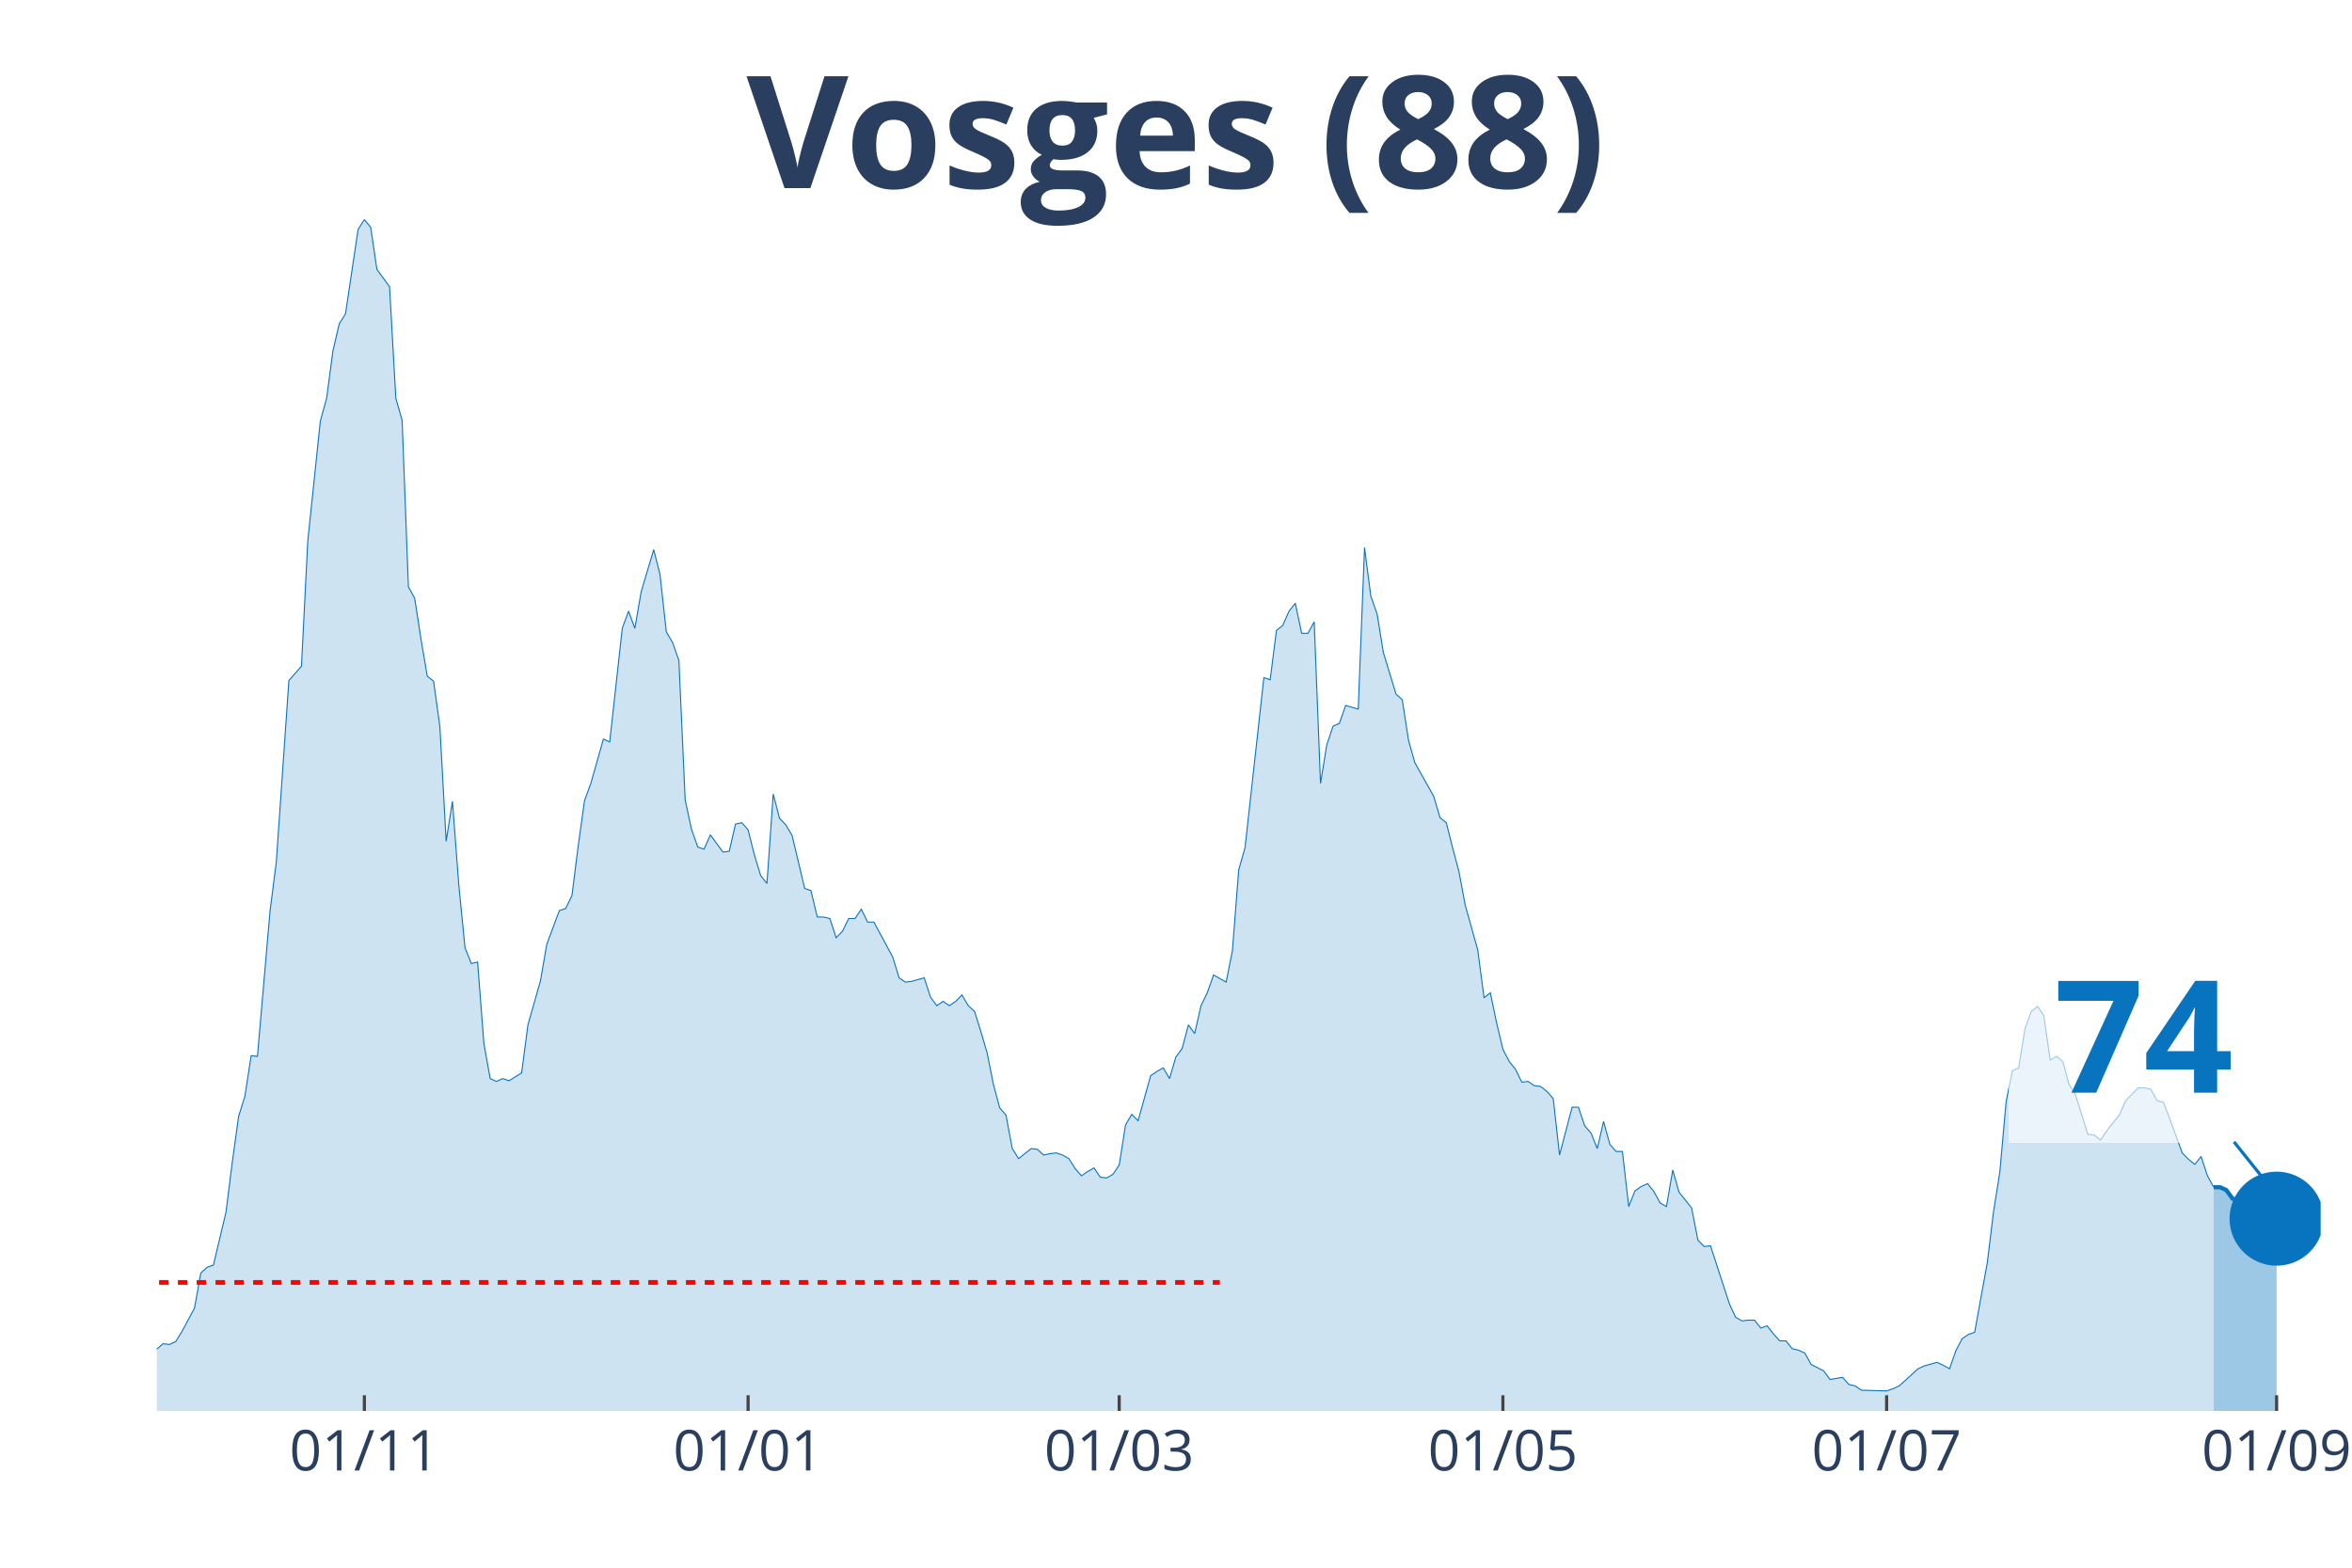
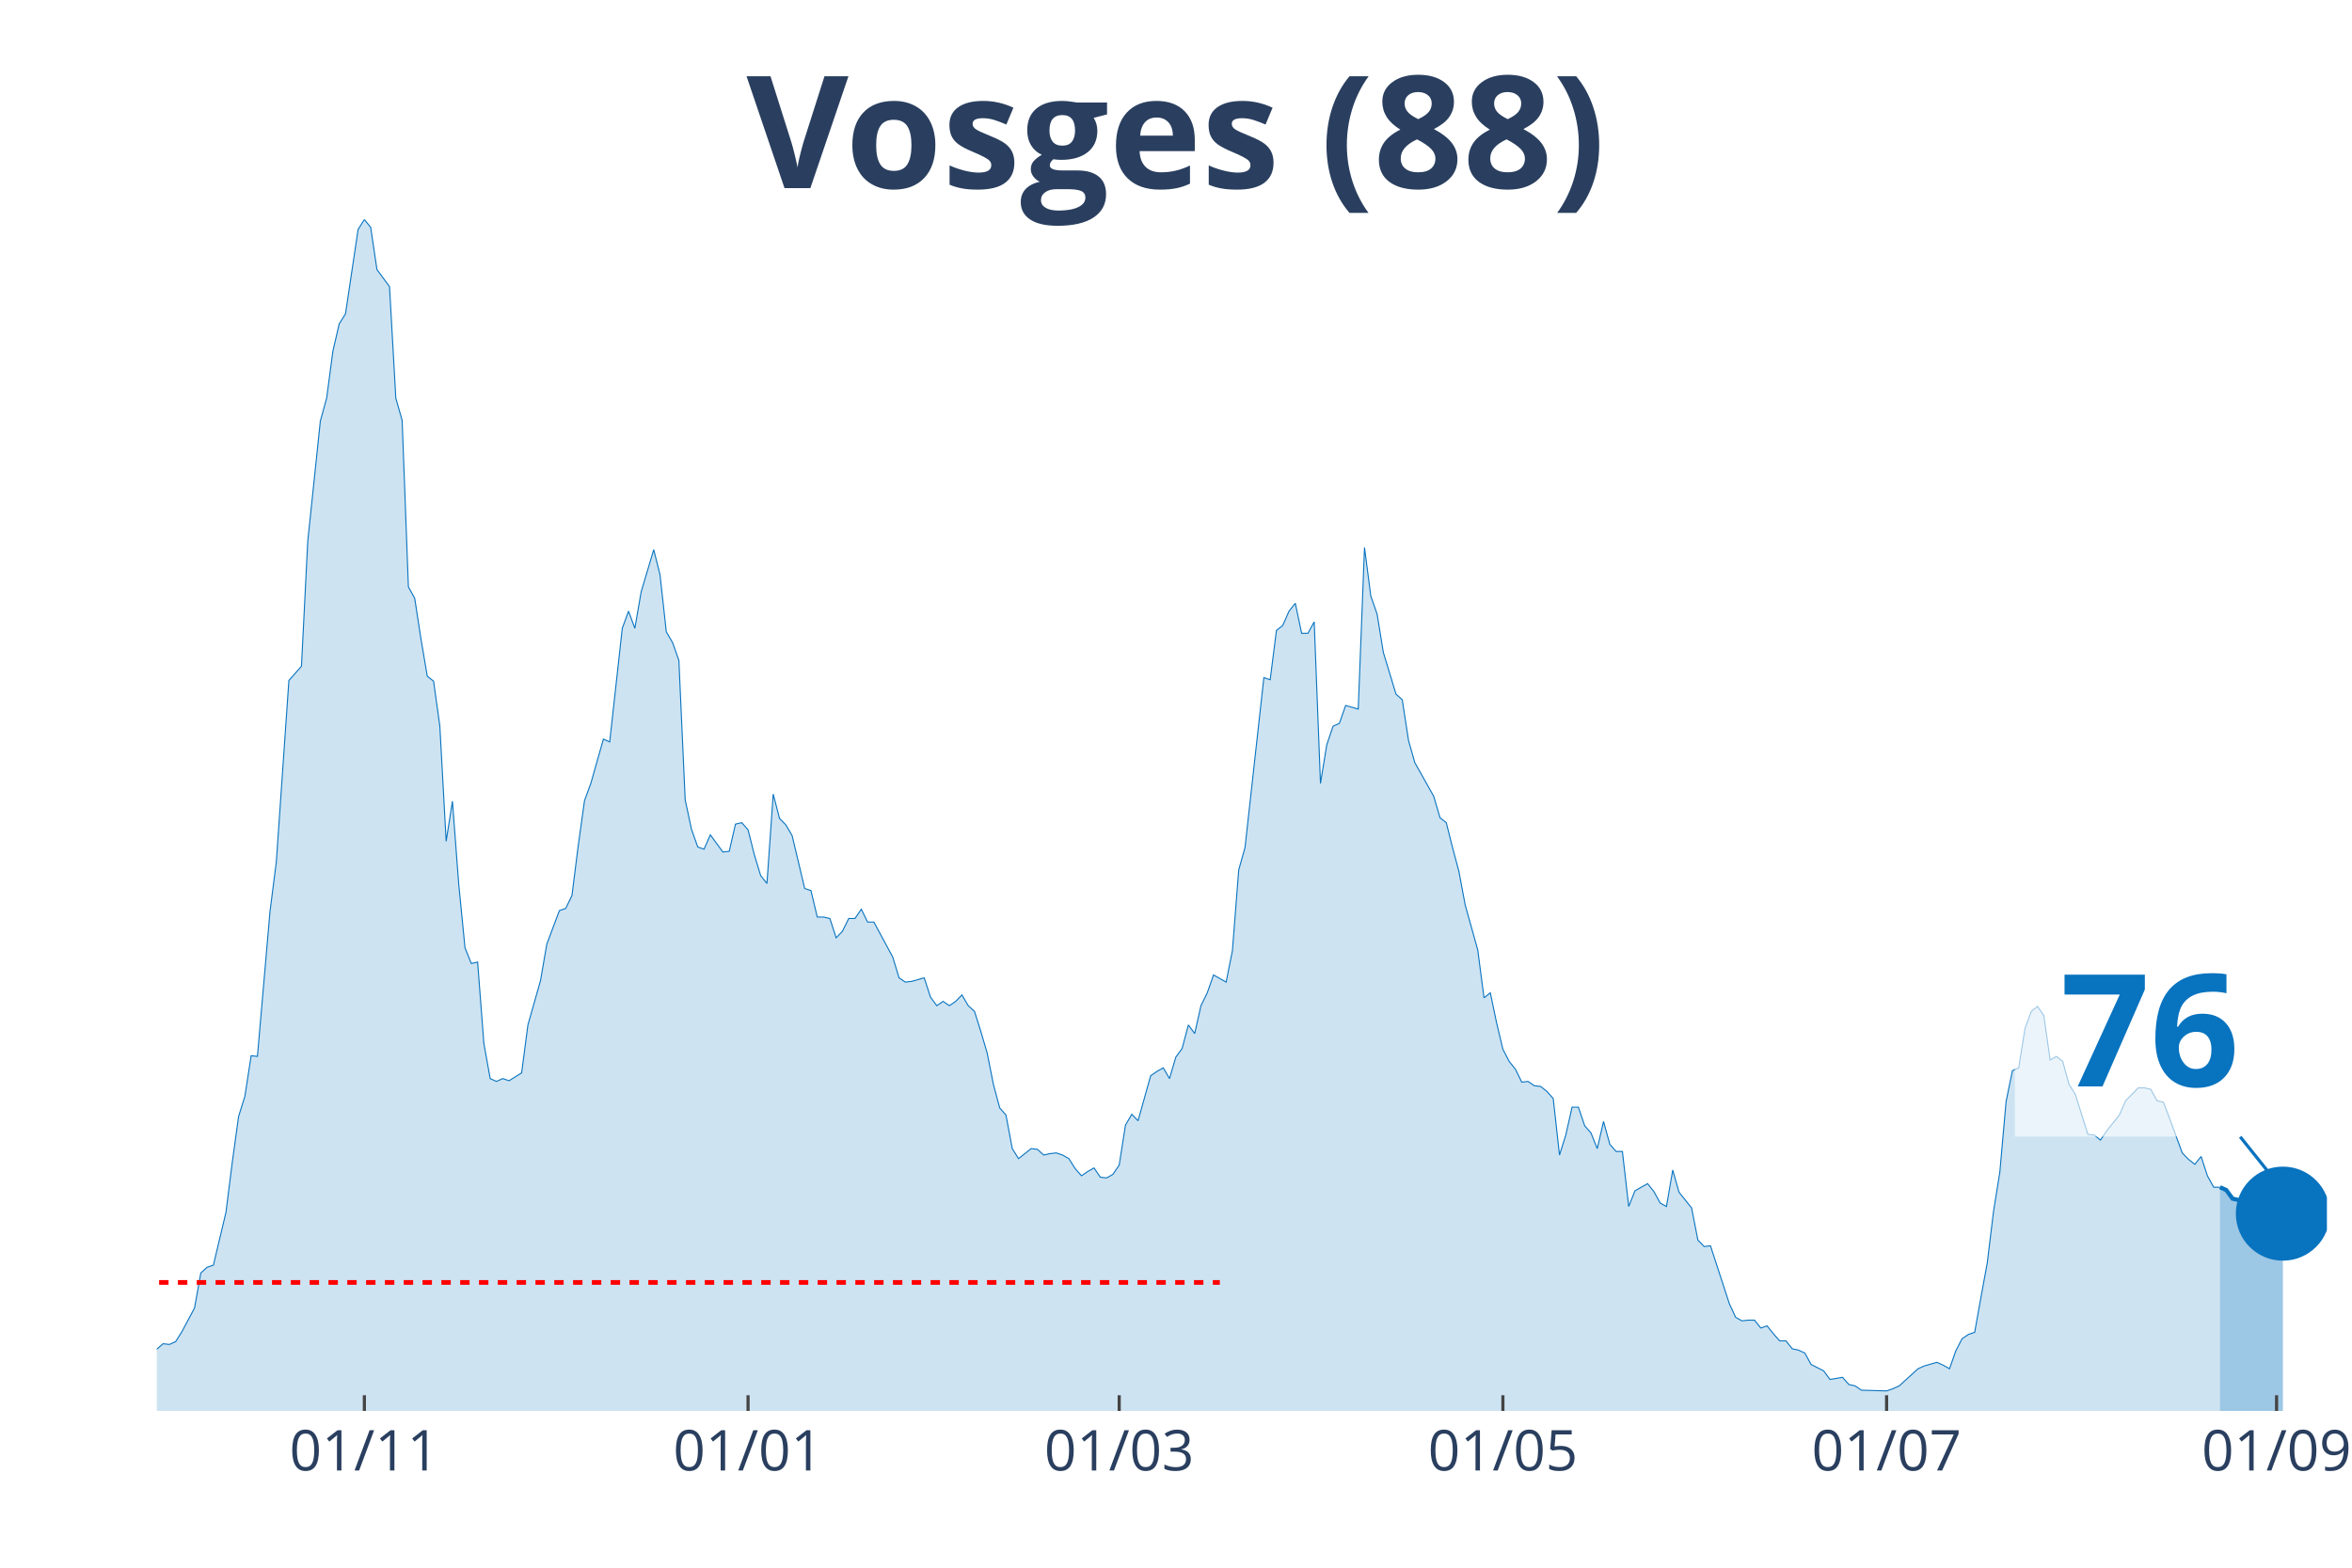
<svg xmlns="http://www.w3.org/2000/svg" class="main-svg" width="1125" height="750" style="" viewBox="0 0 750 500">
  <rect x="0" y="0" width="750" height="500" style="fill: rgb(0, 0, 0); fill-opacity: 0;" />
-   <defs id="defs-27cbcd">
+   <defs id="defs-8731f8">
    <g class="clips">
-       <clipPath id="clip27cbcdxyplot" class="plotclip">
-         <rect width="690" height="380" />
+       <clipPath id="clip8731f8xyplot" class="plotclip">
+         <rect width="692" height="380" />
      </clipPath>
-       <clipPath class="axesclip" id="clip27cbcdx">
-         <rect x="50" y="0" width="690" height="500" />
+       <clipPath class="axesclip" id="clip8731f8x">
+         <rect x="50" y="0" width="692" height="500" />
      </clipPath>
-       <clipPath class="axesclip" id="clip27cbcdy">
+       <clipPath class="axesclip" id="clip8731f8y">
        <rect x="0" y="70" width="750" height="380" />
      </clipPath>
-       <clipPath class="axesclip" id="clip27cbcdxy">
-         <rect x="50" y="70" width="690" height="380" />
+       <clipPath class="axesclip" id="clip8731f8xy">
+         <rect x="50" y="70" width="692" height="380" />
      </clipPath>
    </g>
    <g class="gradients" />
  </defs>
  <g class="bglayer">
-     <rect class="bg" x="50" y="70" width="690" height="380" style="fill: rgb(0, 0, 0); fill-opacity: 0; stroke-width: 0;" />
+     <rect class="bg" x="50" y="70" width="692" height="380" style="fill: rgb(0, 0, 0); fill-opacity: 0; stroke-width: 0;" />
  </g>
  <g class="layer-below">
    <g class="imagelayer" />
    <g class="shapelayer" />
  </g>
  <g class="cartesianlayer">
    <g class="subplot xy">
      <g class="layer-subplot">
        <g class="shapelayer" />
        <g class="imagelayer" />
      </g>
      <g class="gridlayer">
        <g class="x">
          <path class="xgrid crisp" transform="translate(116.19,0)" d="M0,70v380" style="stroke: rgb(255, 255, 255); stroke-opacity: 1; stroke-width: 1px;" />
-           <path class="xgrid crisp" transform="translate(238.55,0)" d="M0,70v380" style="stroke: rgb(255, 255, 255); stroke-opacity: 1; stroke-width: 1px;" />
+           <path class="xgrid crisp" transform="translate(238.54,0)" d="M0,70v380" style="stroke: rgb(255, 255, 255); stroke-opacity: 1; stroke-width: 1px;" />
          <path class="xgrid crisp" transform="translate(356.89,0)" d="M0,70v380" style="stroke: rgb(255, 255, 255); stroke-opacity: 1; stroke-width: 1px;" />
          <path class="xgrid crisp" transform="translate(479.24,0)" d="M0,70v380" style="stroke: rgb(255, 255, 255); stroke-opacity: 1; stroke-width: 1px;" />
-           <path class="xgrid crisp" transform="translate(601.6,0)" d="M0,70v380" style="stroke: rgb(255, 255, 255); stroke-opacity: 1; stroke-width: 1px;" />
-           <path class="xgrid crisp" transform="translate(725.96,0)" d="M0,70v380" style="stroke: rgb(255, 255, 255); stroke-opacity: 1; stroke-width: 1px;" />
+           <path class="xgrid crisp" transform="translate(601.59,0)" d="M0,70v380" style="stroke: rgb(255, 255, 255); stroke-opacity: 1; stroke-width: 1px;" />
+           <path class="xgrid crisp" transform="translate(725.95,0)" d="M0,70v380" style="stroke: rgb(255, 255, 255); stroke-opacity: 1; stroke-width: 1px;" />
        </g>
        <g class="y" />
      </g>
      <g class="zerolinelayer" />
      <path class="xlines-below" />
      <path class="ylines-below" />
      <g class="overlines-below" />
      <g class="xaxislayer-below" />
      <g class="yaxislayer-below" />
      <g class="overaxes-below" />
-       <g class="plot" transform="translate(50, 70)" clip-path="url('#clip27cbcdxyplot')">
+       <g class="plot" transform="translate(50, 70)" clip-path="url('#clip8731f8xyplot')">
        <g class="scatterlayer mlayer">
-           <g class="trace scatter tracec71777" style="stroke-miterlimit: 2;">
+           <g class="trace scatter trace7eb56b" style="stroke-miterlimit: 2;">
            <g class="fills">
              <g>
-                 <path class="js-fill" d="M655.9,380L-272.79,380L-272.79,373.85L-262.76,373.85L-260.76,374.07L-234.68,377.72L-232.67,376.58L-164.48,375.9L-162.47,372.93L-160.47,373.62L-158.46,370.65L-154.45,364.5L-152.44,362.9L-144.42,363.82L-142.41,369.29L-136.4,369.97L-134.39,371.57L-108.31,377.04L-106.31,375.21L-100.29,369.74L-98.28,369.06L-94.27,369.29L-92.27,371.34L-86.25,372.71L-84.24,371.11L-66.19,366.78L-64.19,364.04L-48.14,367.69L-46.13,367.01L-40.12,364.96L-38.11,364.96L-34.1,360.62L-32.09,360.85L-30.09,363.13L-28.08,363.59L-20.06,365.18L-18.05,364.27L-16.05,363.59L-14.04,364.04L-8.02,365.41L-6.02,364.27L-4.01,364.73L-2.01,361.99L2.01,358.57L4.01,358.8L6.02,357.89L8.02,354.7L12.03,347.17L14.04,336L16.05,334.18L18.05,333.5L22.06,316.63L24.07,300.67L26.08,286.08L28.08,279.7L30.09,266.71L32.09,266.93L36.1,220.66L38.11,204.93L42.12,147.03L44.13,144.75L46.13,142.47L48.14,102.58L52.15,64.28L54.16,56.99L56.16,41.94L58.17,33.28L60.17,30.09L62.18,16.64L64.19,3.19L66.19,0L68.2,2.51L70.2,15.96L74.22,21.43L76.22,56.99L78.23,64.06L80.23,117.17L82.24,120.82L84.24,133.81L86.25,145.66L88.26,147.26L90.26,161.62L92.27,198.32L94.27,185.55L96.28,212L98.28,232.29L100.29,237.3L102.3,236.84L104.3,262.83L106.31,274L108.31,274.91L110.32,274L112.33,274.69L116.34,272.18L118.34,256.9L122.35,242.77L124.36,231.15L128.37,220.43L130.38,219.75L132.38,215.64L134.39,199.69L136.4,185.33L138.4,179.86L142.41,165.72L144.42,166.63L148.43,130.39L150.44,124.92L152.44,130.39L154.45,118.76L158.46,105.31L160.47,113.29L162.47,131.53L164.48,134.95L166.48,140.65L168.49,185.1L170.49,194.45L172.5,200.14L174.51,200.83L176.51,196.27L180.52,201.74L182.53,201.51L184.53,192.85L186.54,192.39L188.55,194.67L190.55,202.65L192.56,209.26L194.56,211.77L196.57,183.28L198.58,191.03L200.58,193.08L202.59,196.5L206.6,213.37L208.6,214.05L210.61,222.48L212.62,222.48L214.62,222.94L216.63,229.09L218.63,227.04L220.64,222.94L222.65,222.94L224.65,219.98L226.66,224.08L228.66,224.08L234.68,235.25L236.69,241.86L238.69,243.23L240.7,243L244.71,241.86L246.72,248.01L248.72,250.75L250.73,249.38L252.73,250.75L254.74,249.38L256.74,247.33L258.75,250.75L260.76,252.57L262.76,258.96L264.77,265.79L266.77,275.82L268.78,283.35L270.78,285.63L272.79,296.34L274.8,299.53L278.81,296.34L280.81,296.57L282.82,298.39L284.83,297.94L286.83,297.71L288.84,298.39L290.84,299.53L292.85,302.72L294.85,305L296.86,303.64L298.87,302.5L300.87,305.46L302.88,305.69L304.88,304.55L306.89,301.58L308.9,288.82L310.9,285.4L312.91,287.45L316.92,273.09L318.92,271.72L320.93,270.58L322.94,274L324.94,267.16L326.95,264.43L328.95,256.9L330.96,259.64L332.97,250.75L334.97,246.65L336.98,240.95L338.98,242.09L340.99,243.23L342.99,233.2L345,207.44L347.01,200.37L353.02,146.12L355.03,146.8L357.03,131.07L359.04,129.48L361.05,124.92L363.05,122.41L365.06,131.99L367.06,131.99L369.07,128.34L371.08,179.86L373.08,167.55L375.09,161.62L377.09,160.71L379.1,155.01L383.11,156.15L385.12,104.63L387.12,120.13L389.13,125.83L391.13,138.14L393.14,144.75L395.15,151.36L397.15,153.19L399.16,166.18L401.16,173.25L407.18,183.96L409.19,190.8L411.19,192.39L413.2,200.37L415.2,207.89L417.21,218.61L421.22,232.97L423.23,248.24L425.23,246.65L427.24,256.22L429.24,264.66L431.25,268.53L433.26,271.04L435.26,275.14L437.27,274.91L439.27,276.28L441.28,276.51L443.28,278.1L445.29,280.38L447.3,298.39L451.31,283.12L453.31,283.12L455.32,289.05L457.33,291.33L459.33,296.34L461.34,287.68L463.34,294.97L465.35,297.25L467.35,297.25L469.36,314.81L471.37,309.79L473.37,308.42L475.38,307.51L477.38,310.02L479.39,313.67L481.4,314.81L483.4,303.18L485.41,310.25L489.42,315.26L491.42,325.52L493.43,327.57L495.44,327.34L501.45,345.81L503.46,350.14L505.47,351.28L507.47,351.05L509.48,351.05L511.48,353.56L513.49,352.87L515.49,355.38L517.5,357.66L519.51,357.66L521.51,360.17L523.52,360.62L525.52,361.54L527.53,365.18L531.54,367.23L533.55,369.97L537.56,369.29L539.56,371.57L541.57,372.02L543.58,373.39L551.6,373.62L553.6,372.93L555.61,372.02L557.62,370.2L561.63,366.55L563.63,365.64L567.65,364.5L569.65,365.41L571.66,366.55L573.66,360.85L575.67,356.98L577.67,355.61L579.68,354.93L581.69,343.76L583.69,332.81L585.7,316.4L587.7,303.86L589.71,281.3L591.72,271.49L593.72,270.58L595.73,258.04L597.73,252.57L599.74,250.98L601.74,253.94L603.75,268.07L605.76,266.93L607.76,268.53L609.77,275.82L611.77,279.02L613.78,285.4L615.78,291.78L617.79,292.01L619.8,293.61L621.8,290.64L625.81,285.63L627.82,281.07L631.83,276.96L633.84,276.96L635.84,277.42L637.85,281.07L639.85,281.52L641.86,286.77L645.87,297.71L647.88,299.76L649.88,301.36L651.89,298.85L653.9,305L655.9,308.65" style="fill: rgb(8, 115, 191); fill-opacity: 0.2; stroke-width: 0;" />
+                 <path class="js-fill" d="M657.9,380L-272.79,380L-272.79,373.85L-262.76,373.85L-260.75,374.07L-234.68,377.72L-232.67,376.58L-164.48,375.9L-162.47,372.93L-160.46,373.62L-158.46,370.65L-154.45,364.5L-152.44,362.9L-144.42,363.82L-142.41,369.29L-138.4,370.2L-136.39,369.97L-128.37,374.07L-126.37,374.3L-108.31,377.04L-106.31,375.21L-100.29,369.74L-98.28,369.06L-94.27,369.29L-92.27,371.34L-86.25,372.71L-84.24,371.11L-66.19,366.78L-64.19,364.04L-48.14,367.69L-46.13,367.01L-40.12,364.96L-38.11,364.96L-34.1,360.62L-32.09,360.85L-30.09,363.13L-28.08,363.59L-20.06,365.18L-18.05,364.27L-16.05,363.59L-14.04,364.04L-8.02,365.41L-6.02,364.27L-4.01,364.73L-2.01,361.99L2.01,358.57L4.01,358.8L6.02,357.89L8.02,354.7L12.03,347.17L14.04,336L16.05,334.18L18.05,333.5L22.06,316.63L24.07,300.67L26.08,286.08L28.08,279.7L30.09,266.71L32.09,266.93L36.1,220.66L38.11,204.93L42.12,147.03L44.13,144.75L46.13,142.47L48.14,102.58L52.15,64.28L54.16,56.99L56.16,41.94L58.17,33.28L60.17,30.09L62.18,16.64L64.19,3.19L66.19,0L68.2,2.51L70.2,15.96L74.21,21.43L76.22,56.99L78.23,64.06L80.23,117.17L82.24,120.82L84.24,133.81L86.25,145.66L88.26,147.26L90.26,161.62L92.27,198.32L94.27,185.55L96.28,212L98.28,232.29L100.29,237.3L102.3,236.84L104.3,262.83L106.31,274L108.31,274.91L110.32,274L112.32,274.69L116.34,272.18L118.34,256.9L122.35,242.77L124.36,231.15L128.37,220.43L130.38,219.75L132.38,215.64L134.39,199.69L136.39,185.33L138.4,179.86L142.41,165.72L144.42,166.63L148.43,130.39L150.43,124.92L152.44,130.39L154.45,118.76L158.46,105.31L160.46,113.29L162.47,131.53L164.48,134.95L166.48,140.65L168.49,185.1L170.49,194.45L172.5,200.14L174.5,200.83L176.51,196.27L180.52,201.74L182.53,201.51L184.53,192.85L186.54,192.39L188.54,194.67L190.55,202.65L192.56,209.26L194.56,211.77L196.57,183.28L198.57,191.03L200.58,193.08L202.59,196.5L206.6,213.37L208.6,214.05L210.61,222.48L212.61,222.48L214.62,222.94L216.63,229.09L218.63,227.04L220.64,222.94L222.64,222.94L224.65,219.98L226.66,224.08L228.66,224.08L234.68,235.25L236.68,241.86L238.69,243.23L240.7,243L244.71,241.86L246.71,248.01L248.72,250.75L250.72,249.38L252.73,250.75L254.74,249.38L256.74,247.33L258.75,250.75L260.75,252.57L262.76,258.96L264.77,265.79L266.77,275.82L268.78,283.35L270.78,285.63L272.79,296.34L274.79,299.53L278.81,296.34L280.81,296.57L282.82,298.39L284.82,297.94L286.83,297.71L288.83,298.39L290.84,299.53L292.85,302.72L294.85,305L296.86,303.64L298.86,302.5L300.87,305.46L302.88,305.69L304.88,304.55L306.89,301.58L308.89,288.82L310.9,285.4L312.9,287.45L316.92,273.09L318.92,271.72L320.93,270.58L322.93,274L324.94,267.16L326.94,264.43L328.95,256.9L330.96,259.64L332.96,250.75L334.97,246.65L336.97,240.95L338.98,242.09L340.99,243.23L342.99,233.2L345,207.44L347,200.37L353.02,146.12L355.03,146.8L357.03,131.07L359.04,129.48L361.04,124.92L363.05,122.41L365.06,131.99L367.06,131.99L369.07,128.34L371.07,179.86L373.08,167.55L375.08,161.62L377.09,160.71L379.1,155.01L383.11,156.15L385.11,104.63L387.12,120.13L389.12,125.83L391.13,138.14L393.14,144.75L395.14,151.36L397.15,153.19L399.15,166.18L401.16,173.25L407.18,183.96L409.18,190.8L411.19,192.39L413.19,200.37L415.2,207.89L417.21,218.61L421.22,232.97L423.22,248.24L425.23,246.65L427.23,256.22L429.24,264.66L431.25,268.53L433.25,271.04L435.26,275.14L437.26,274.91L439.27,276.28L441.28,276.51L443.28,278.1L445.29,280.38L447.29,298.39L449.3,292.01L451.3,283.12L453.31,283.12L455.32,289.05L457.32,291.33L459.33,296.34L461.33,287.68L463.34,294.97L465.34,297.25L467.35,297.25L469.36,314.81L471.36,309.79L475.37,307.51L477.38,310.02L479.39,313.67L481.39,314.81L483.4,303.18L485.4,310.25L489.41,315.26L491.42,325.52L493.43,327.57L495.43,327.34L501.45,345.81L503.46,350.14L505.46,351.28L507.47,351.05L509.47,351.05L511.48,353.56L513.48,352.87L515.49,355.38L517.5,357.66L519.5,357.66L521.51,360.17L523.51,360.62L525.52,361.54L527.52,365.18L531.54,367.23L533.54,369.97L537.55,369.29L539.56,371.57L541.57,372.02L543.57,373.39L551.59,373.62L553.6,372.93L555.61,372.02L557.61,370.2L561.62,366.55L563.63,365.64L567.64,364.5L569.65,365.41L571.65,366.55L573.66,360.85L575.66,356.98L577.67,355.61L579.68,354.93L581.68,343.76L583.69,332.81L585.69,316.4L587.7,303.86L589.7,281.3L591.71,271.49L593.72,270.58L595.72,258.04L597.73,252.57L599.73,250.98L601.74,253.94L603.74,268.07L605.75,266.93L607.76,268.53L609.76,275.82L611.77,279.02L613.77,285.4L615.78,291.78L617.79,292.01L619.79,293.61L621.8,290.64L625.81,285.63L627.81,281.07L631.83,276.96L633.83,276.96L635.84,277.42L637.84,281.07L639.85,281.52L641.86,286.77L645.87,297.71L647.87,299.76L649.88,301.36L651.88,298.85L653.89,305L655.9,308.65L657.9,308.65" style="fill: rgb(8, 115, 191); fill-opacity: 0.2; stroke-width: 0;" />
              </g>
            </g>
            <g class="errorbars" />
            <g class="lines">
-               <path class="js-line" d="M-272.79,373.85L-262.76,373.85L-260.76,374.07L-234.68,377.72L-232.67,376.58L-164.48,375.9L-162.47,372.93L-160.47,373.62L-158.46,370.65L-154.45,364.5L-152.44,362.9L-144.42,363.82L-142.41,369.29L-136.4,369.97L-134.39,371.57L-108.31,377.04L-106.31,375.21L-100.29,369.74L-98.28,369.06L-94.27,369.29L-92.27,371.34L-86.25,372.71L-84.24,371.11L-66.19,366.78L-64.19,364.04L-48.14,367.69L-46.13,367.01L-40.12,364.96L-38.11,364.96L-34.1,360.62L-32.09,360.85L-30.09,363.13L-28.08,363.59L-20.06,365.18L-18.05,364.27L-16.05,363.59L-14.04,364.04L-8.02,365.41L-6.02,364.27L-4.01,364.73L-2.01,361.99L2.01,358.57L4.01,358.8L6.02,357.89L8.02,354.7L12.03,347.17L14.04,336L16.05,334.18L18.05,333.5L22.06,316.63L24.07,300.67L26.08,286.08L28.08,279.7L30.09,266.71L32.09,266.93L36.1,220.66L38.11,204.93L42.12,147.03L44.13,144.75L46.13,142.47L48.14,102.58L52.15,64.28L54.16,56.99L56.16,41.94L58.17,33.28L60.17,30.09L62.18,16.64L64.19,3.19L66.19,0L68.2,2.51L70.2,15.96L74.22,21.43L76.22,56.99L78.23,64.06L80.23,117.17L82.24,120.82L84.24,133.81L86.25,145.66L88.26,147.26L90.26,161.62L92.27,198.32L94.27,185.55L96.28,212L98.28,232.29L100.29,237.3L102.3,236.84L104.3,262.83L106.31,274L108.31,274.91L110.32,274L112.33,274.69L116.34,272.18L118.34,256.9L122.35,242.77L124.36,231.15L128.37,220.43L130.38,219.75L132.38,215.64L134.39,199.69L136.4,185.33L138.4,179.86L142.41,165.72L144.42,166.63L148.43,130.39L150.44,124.92L152.44,130.39L154.45,118.76L158.46,105.31L160.47,113.29L162.47,131.53L164.48,134.95L166.48,140.65L168.49,185.1L170.49,194.45L172.5,200.14L174.51,200.83L176.51,196.27L180.52,201.74L182.53,201.51L184.53,192.85L186.54,192.39L188.55,194.67L190.55,202.65L192.56,209.26L194.56,211.77L196.57,183.28L198.58,191.03L200.58,193.08L202.59,196.5L206.6,213.37L208.6,214.05L210.61,222.48L212.62,222.48L214.62,222.94L216.63,229.09L218.63,227.04L220.64,222.94L222.65,222.94L224.65,219.98L226.66,224.08L228.66,224.08L234.68,235.25L236.69,241.86L238.69,243.23L240.7,243L244.71,241.86L246.72,248.01L248.72,250.75L250.73,249.38L252.73,250.75L254.74,249.38L256.74,247.33L258.75,250.75L260.76,252.57L262.76,258.96L264.77,265.79L266.77,275.82L268.78,283.35L270.78,285.63L272.79,296.34L274.8,299.53L278.81,296.34L280.81,296.57L282.82,298.39L284.83,297.94L286.83,297.71L288.84,298.39L290.84,299.53L292.85,302.72L294.85,305L296.86,303.64L298.87,302.5L300.87,305.46L302.88,305.69L304.88,304.55L306.89,301.58L308.9,288.82L310.9,285.4L312.91,287.45L316.92,273.09L318.92,271.72L320.93,270.58L322.94,274L324.94,267.16L326.95,264.43L328.95,256.9L330.96,259.64L332.97,250.75L334.97,246.65L336.98,240.95L338.98,242.09L340.99,243.23L342.99,233.2L345,207.44L347.01,200.37L353.02,146.12L355.03,146.8L357.03,131.07L359.04,129.48L361.05,124.92L363.05,122.41L365.06,131.99L367.06,131.99L369.07,128.34L371.08,179.86L373.08,167.55L375.09,161.62L377.09,160.71L379.1,155.01L383.11,156.15L385.12,104.63L387.12,120.13L389.13,125.83L391.13,138.14L393.14,144.75L395.15,151.36L397.15,153.19L399.16,166.18L401.16,173.25L407.18,183.96L409.19,190.8L411.19,192.39L413.2,200.37L415.2,207.89L417.21,218.61L421.22,232.97L423.23,248.24L425.23,246.65L427.24,256.22L429.24,264.66L431.25,268.53L433.26,271.04L435.26,275.14L437.27,274.91L439.27,276.28L441.28,276.51L443.28,278.1L445.29,280.38L447.3,298.39L451.31,283.12L453.31,283.12L455.32,289.05L457.33,291.33L459.33,296.34L461.34,287.68L463.34,294.97L465.35,297.25L467.35,297.25L469.36,314.81L471.37,309.79L473.37,308.42L475.38,307.51L477.38,310.02L479.39,313.67L481.4,314.81L483.4,303.18L485.41,310.25L489.42,315.26L491.42,325.52L493.43,327.57L495.44,327.34L501.45,345.81L503.46,350.14L505.47,351.28L507.47,351.05L509.48,351.05L511.48,353.56L513.49,352.87L515.49,355.38L517.5,357.66L519.51,357.66L521.51,360.17L523.52,360.62L525.52,361.54L527.53,365.18L531.54,367.23L533.55,369.97L537.56,369.29L539.56,371.57L541.57,372.02L543.58,373.39L551.6,373.62L553.6,372.93L555.61,372.02L557.62,370.2L561.63,366.55L563.63,365.64L567.65,364.5L569.65,365.41L571.66,366.55L573.66,360.85L575.67,356.98L577.67,355.61L579.68,354.93L581.69,343.76L583.69,332.81L585.7,316.4L587.7,303.86L589.71,281.3L591.72,271.49L593.72,270.58L595.73,258.04L597.73,252.57L599.74,250.98L601.74,253.94L603.75,268.07L605.76,266.93L607.76,268.53L609.77,275.82L611.77,279.02L613.78,285.4L615.78,291.78L617.79,292.01L619.8,293.61L621.8,290.64L625.81,285.63L627.82,281.07L631.83,276.96L633.84,276.96L635.84,277.42L637.85,281.07L639.85,281.52L641.86,286.77L645.87,297.71L647.88,299.76L649.88,301.36L651.89,298.85L653.9,305L655.9,308.65" style="vector-effect: non-scaling-stroke; fill: none; stroke: rgb(8, 115, 191); stroke-opacity: 1; stroke-width: 0.5px; opacity: 1;" />
+               <path class="js-line" d="M-272.79,373.85L-262.76,373.85L-260.75,374.07L-234.68,377.72L-232.67,376.58L-164.48,375.9L-162.47,372.93L-160.46,373.62L-158.46,370.65L-154.45,364.5L-152.44,362.9L-144.42,363.82L-142.41,369.29L-138.4,370.2L-136.39,369.97L-128.37,374.07L-126.37,374.3L-108.31,377.04L-106.31,375.21L-100.29,369.74L-98.28,369.06L-94.27,369.29L-92.27,371.34L-86.25,372.71L-84.24,371.11L-66.19,366.78L-64.19,364.04L-48.14,367.69L-46.13,367.01L-40.12,364.96L-38.11,364.96L-34.1,360.62L-32.09,360.85L-30.09,363.13L-28.08,363.59L-20.06,365.18L-18.05,364.27L-16.05,363.59L-14.04,364.04L-8.02,365.41L-6.02,364.27L-4.01,364.73L-2.01,361.99L2.01,358.57L4.01,358.8L6.02,357.89L8.02,354.7L12.03,347.17L14.04,336L16.05,334.18L18.05,333.5L22.06,316.63L24.07,300.67L26.08,286.08L28.08,279.7L30.09,266.71L32.09,266.93L36.1,220.66L38.11,204.93L42.12,147.03L44.13,144.75L46.13,142.47L48.14,102.58L52.15,64.28L54.16,56.99L56.16,41.94L58.17,33.28L60.17,30.09L62.18,16.64L64.19,3.19L66.19,0L68.2,2.51L70.2,15.96L74.21,21.43L76.22,56.99L78.23,64.06L80.23,117.17L82.24,120.82L84.24,133.81L86.25,145.66L88.26,147.26L90.26,161.62L92.27,198.32L94.27,185.55L96.28,212L98.28,232.29L100.29,237.3L102.3,236.84L104.3,262.83L106.31,274L108.31,274.91L110.32,274L112.32,274.69L116.34,272.18L118.34,256.9L122.35,242.77L124.36,231.15L128.37,220.43L130.38,219.75L132.38,215.64L134.39,199.69L136.39,185.33L138.4,179.86L142.41,165.72L144.42,166.63L148.43,130.39L150.43,124.92L152.44,130.39L154.45,118.76L158.46,105.31L160.46,113.29L162.47,131.53L164.48,134.95L166.48,140.65L168.49,185.1L170.49,194.45L172.5,200.14L174.5,200.83L176.51,196.27L180.52,201.74L182.53,201.51L184.53,192.85L186.54,192.39L188.54,194.67L190.55,202.65L192.56,209.26L194.56,211.77L196.57,183.28L198.57,191.03L200.58,193.08L202.59,196.5L206.6,213.37L208.6,214.05L210.61,222.48L212.61,222.48L214.62,222.94L216.63,229.09L218.63,227.04L220.64,222.94L222.64,222.94L224.65,219.98L226.66,224.08L228.66,224.08L234.68,235.25L236.68,241.86L238.69,243.23L240.7,243L244.71,241.86L246.71,248.01L248.72,250.75L250.72,249.38L252.73,250.75L254.74,249.38L256.74,247.33L258.75,250.75L260.75,252.57L262.76,258.96L264.77,265.79L266.77,275.82L268.78,283.35L270.78,285.63L272.79,296.34L274.79,299.53L278.81,296.34L280.81,296.57L282.82,298.39L284.82,297.94L286.83,297.71L288.83,298.39L290.84,299.53L292.85,302.72L294.85,305L296.86,303.64L298.86,302.5L300.87,305.46L302.88,305.69L304.88,304.55L306.89,301.58L308.89,288.82L310.9,285.4L312.9,287.45L316.92,273.09L318.92,271.72L320.93,270.58L322.93,274L324.94,267.16L326.94,264.43L328.95,256.9L330.96,259.64L332.96,250.75L334.97,246.65L336.97,240.95L338.98,242.09L340.99,243.23L342.99,233.2L345,207.44L347,200.37L353.02,146.12L355.03,146.8L357.03,131.07L359.04,129.48L361.04,124.92L363.05,122.41L365.06,131.99L367.06,131.99L369.07,128.34L371.07,179.86L373.08,167.55L375.08,161.62L377.09,160.71L379.1,155.01L383.11,156.15L385.11,104.63L387.12,120.13L389.12,125.83L391.13,138.14L393.14,144.75L395.14,151.36L397.15,153.19L399.15,166.18L401.16,173.25L407.18,183.96L409.18,190.8L411.19,192.39L413.19,200.37L415.2,207.89L417.21,218.61L421.22,232.97L423.22,248.24L425.23,246.65L427.23,256.22L429.24,264.66L431.25,268.53L433.25,271.04L435.26,275.14L437.26,274.91L439.27,276.28L441.28,276.51L443.28,278.1L445.29,280.38L447.29,298.39L449.3,292.01L451.3,283.12L453.31,283.12L455.32,289.05L457.32,291.33L459.33,296.34L461.33,287.68L463.34,294.97L465.34,297.25L467.35,297.25L469.36,314.81L471.36,309.79L475.37,307.51L477.38,310.02L479.39,313.67L481.39,314.81L483.4,303.18L485.4,310.25L489.41,315.26L491.42,325.52L493.43,327.57L495.43,327.34L501.45,345.81L503.46,350.14L505.46,351.28L507.47,351.05L509.47,351.05L511.48,353.56L513.48,352.87L515.49,355.38L517.5,357.66L519.5,357.66L521.51,360.17L523.51,360.62L525.52,361.54L527.52,365.18L531.54,367.23L533.54,369.97L537.55,369.29L539.56,371.57L541.57,372.02L543.57,373.39L551.59,373.62L553.6,372.93L555.61,372.02L557.61,370.2L561.62,366.55L563.63,365.64L567.64,364.5L569.65,365.41L571.65,366.55L573.66,360.85L575.66,356.98L577.67,355.61L579.68,354.93L581.68,343.76L583.69,332.81L585.69,316.4L587.7,303.86L589.7,281.3L591.71,271.49L593.72,270.58L595.72,258.04L597.73,252.57L599.73,250.98L601.74,253.94L603.74,268.07L605.75,266.93L607.76,268.53L609.76,275.82L611.77,279.02L613.77,285.4L615.78,291.78L617.79,292.01L619.79,293.61L621.8,290.64L625.81,285.63L627.81,281.07L631.83,276.96L633.83,276.96L635.84,277.42L637.84,281.07L639.85,281.52L641.86,286.77L645.87,297.71L647.87,299.76L649.88,301.36L651.88,298.85L653.89,305L655.9,308.65L657.9,308.65" style="vector-effect: non-scaling-stroke; fill: none; stroke: rgb(8, 115, 191); stroke-opacity: 1; stroke-width: 0.5px; opacity: 1;" />
            </g>
            <g class="points" />
            <g class="text" />
          </g>
-           <g class="trace scatter trace738893" style="stroke-miterlimit: 2;">
+           <g class="trace scatter traced4bbfa" style="stroke-miterlimit: 2;">
            <g class="fills">
              <g>
-                 <path class="js-fill" d="M675.96,380L655.9,380L655.9,308.65L657.91,308.65L659.91,309.56L661.92,312.3L663.92,312.75L665.93,320.5L667.94,320.96L669.94,318.22L671.95,314.12L675.96,318.68" style="fill: rgb(8, 115, 191); fill-opacity: 0.4; stroke-width: 0;" />
+                 <path class="js-fill" d="M677.96,380L657.9,380L657.9,308.65L659.91,309.56L661.91,312.3L663.92,312.75L665.92,320.5L667.93,320.96L669.94,318.22L671.94,313.89L673.95,315.94L675.95,318.22L677.96,317.08" style="fill: rgb(8, 115, 191); fill-opacity: 0.4; stroke-width: 0;" />
              </g>
            </g>
            <g class="errorbars" />
            <g class="lines">
-               <path class="js-line" d="M655.9,308.65L657.91,308.65L659.91,309.56L661.92,312.3L663.92,312.75L665.93,320.5L667.94,320.96L669.94,318.22L671.95,314.12L675.96,318.68" style="vector-effect: non-scaling-stroke; fill: none; stroke: rgb(8, 115, 191); stroke-opacity: 1; stroke-width: 2px; opacity: 1;" />
+               <path class="js-line" d="M657.9,308.65L659.91,309.56L661.91,312.3L663.92,312.75L665.92,320.5L667.93,320.96L669.94,318.22L671.94,313.89L673.95,315.94L675.95,318.22L677.96,317.08" style="vector-effect: non-scaling-stroke; fill: none; stroke: rgb(8, 115, 191); stroke-opacity: 1; stroke-width: 2px; opacity: 1;" />
            </g>
            <g class="points" />
            <g class="text" />
          </g>
-           <g class="trace scatter traced685aa" style="stroke-miterlimit: 2; opacity: 1;">
+           <g class="trace scatter trace4b6c86" style="stroke-miterlimit: 2; opacity: 1;">
            <g class="fills" />
            <g class="errorbars" />
            <g class="lines" />
            <g class="points">
-               <path class="point" transform="translate(675.96,318.68)" d="M15,0A15,15 0 1,1 0,-15A15,15 0 0,1 15,0Z" style="opacity: 1; stroke-width: 0px; fill: rgb(8, 115, 191); fill-opacity: 1;" />
+               <path class="point" transform="translate(677.96,317.08)" d="M15,0A15,15 0 1,1 0,-15A15,15 0 0,1 15,0Z" style="opacity: 1; stroke-width: 0px; fill: rgb(8, 115, 191); fill-opacity: 1;" />
            </g>
            <g class="text" />
          </g>
        </g>
      </g>
      <g class="overplot" />
      <path class="xlines-above crisp" style="fill: none; stroke-width: 1px; stroke: rgb(0, 0, 0); stroke-opacity: 0;" d="" />
      <path class="ylines-above crisp" style="fill: none;" d="M0,0" />
      <g class="overlines-above" />
      <g class="xaxislayer-above">
        <path class="xtick ticks crisp" d="M0,450v-5" transform="translate(116.19,0)" style="stroke: rgb(68, 68, 68); stroke-opacity: 1; stroke-width: 1px;" />
-         <path class="xtick ticks crisp" d="M0,450v-5" transform="translate(238.55,0)" style="stroke: rgb(68, 68, 68); stroke-opacity: 1; stroke-width: 1px;" />
+         <path class="xtick ticks crisp" d="M0,450v-5" transform="translate(238.54,0)" style="stroke: rgb(68, 68, 68); stroke-opacity: 1; stroke-width: 1px;" />
        <path class="xtick ticks crisp" d="M0,450v-5" transform="translate(356.89,0)" style="stroke: rgb(68, 68, 68); stroke-opacity: 1; stroke-width: 1px;" />
        <path class="xtick ticks crisp" d="M0,450v-5" transform="translate(479.24,0)" style="stroke: rgb(68, 68, 68); stroke-opacity: 1; stroke-width: 1px;" />
-         <path class="xtick ticks crisp" d="M0,450v-5" transform="translate(601.6,0)" style="stroke: rgb(68, 68, 68); stroke-opacity: 1; stroke-width: 1px;" />
-         <path class="xtick ticks crisp" d="M0,450v-5" transform="translate(725.96,0)" style="stroke: rgb(68, 68, 68); stroke-opacity: 1; stroke-width: 1px;" />
+         <path class="xtick ticks crisp" d="M0,450v-5" transform="translate(601.59,0)" style="stroke: rgb(68, 68, 68); stroke-opacity: 1; stroke-width: 1px;" />
+         <path class="xtick ticks crisp" d="M0,450v-5" transform="translate(725.95,0)" style="stroke: rgb(68, 68, 68); stroke-opacity: 1; stroke-width: 1px;" />
        <g class="xtick">
          <text text-anchor="middle" x="0" y="469" transform="translate(116.19,0)" style="font-family: 'Open Sans', verdana, arial, sans-serif; font-size: 18px; fill: rgb(42, 63, 95); fill-opacity: 1; white-space: pre;">01/11</text>
        </g>
        <g class="xtick">
-           <text text-anchor="middle" x="0" y="469" transform="translate(238.55,0)" style="font-family: 'Open Sans', verdana, arial, sans-serif; font-size: 18px; fill: rgb(42, 63, 95); fill-opacity: 1; white-space: pre;">01/01</text>
+           <text text-anchor="middle" x="0" y="469" transform="translate(238.54,0)" style="font-family: 'Open Sans', verdana, arial, sans-serif; font-size: 18px; fill: rgb(42, 63, 95); fill-opacity: 1; white-space: pre;">01/01</text>
        </g>
        <g class="xtick">
          <text text-anchor="middle" x="0" y="469" transform="translate(356.89,0)" style="font-family: 'Open Sans', verdana, arial, sans-serif; font-size: 18px; fill: rgb(42, 63, 95); fill-opacity: 1; white-space: pre;">01/03</text>
        </g>
        <g class="xtick">
          <text text-anchor="middle" x="0" y="469" transform="translate(479.24,0)" style="font-family: 'Open Sans', verdana, arial, sans-serif; font-size: 18px; fill: rgb(42, 63, 95); fill-opacity: 1; white-space: pre;">01/05</text>
        </g>
        <g class="xtick">
-           <text text-anchor="middle" x="0" y="469" transform="translate(601.6,0)" style="font-family: 'Open Sans', verdana, arial, sans-serif; font-size: 18px; fill: rgb(42, 63, 95); fill-opacity: 1; white-space: pre;">01/07</text>
+           <text text-anchor="middle" x="0" y="469" transform="translate(601.59,0)" style="font-family: 'Open Sans', verdana, arial, sans-serif; font-size: 18px; fill: rgb(42, 63, 95); fill-opacity: 1; white-space: pre;">01/07</text>
        </g>
        <g class="xtick">
-           <text text-anchor="middle" x="0" y="469" transform="translate(725.96,0)" style="font-family: 'Open Sans', verdana, arial, sans-serif; font-size: 18px; fill: rgb(42, 63, 95); fill-opacity: 1; white-space: pre;">01/09</text>
+           <text text-anchor="middle" x="0" y="469" transform="translate(725.95,0)" style="font-family: 'Open Sans', verdana, arial, sans-serif; font-size: 18px; fill: rgb(42, 63, 95); fill-opacity: 1; white-space: pre;">01/09</text>
        </g>
      </g>
      <g class="yaxislayer-above" />
      <g class="overaxes-above" />
    </g>
  </g>
  <g class="polarlayer" />
  <g class="ternarylayer" />
  <g class="geolayer" />
  <g class="funnelarealayer" />
  <g class="pielayer" />
  <g class="treemaplayer" />
  <g class="sunburstlayer" />
  <g class="glimages" />
-   <defs id="topdefs-27cbcd">
+   <defs id="topdefs-8731f8">
    <g class="clips" />
  </defs>
  <g class="layer-above">
    <g class="imagelayer" />
    <g class="shapelayer">
-       <path data-index="0" fill-rule="evenodd" d="M-1077.27,409.02L388.98,409.02" clip-path="url('#clip27cbcdxy')" style="opacity: 1; stroke: rgb(255, 0, 0); stroke-opacity: 1; fill: rgb(0, 0, 0); fill-opacity: 0; stroke-dasharray: 3px, 3px; stroke-width: 1.5px;" />
+       <path data-index="0" fill-rule="evenodd" d="M-1077.26,409.02L388.98,409.02" clip-path="url('#clip8731f8xy')" style="opacity: 1; stroke: rgb(255, 0, 0); stroke-opacity: 1; fill: rgb(0, 0, 0); fill-opacity: 0; stroke-dasharray: 3px, 3px; stroke-width: 1.5px;" />
    </g>
  </g>
  <g class="infolayer">
    <g class="g-gtitle">
      <text class="gtitle" x="375" y="25" text-anchor="middle" dy="0.7em" style="font-family: 'Open Sans', verdana, arial, sans-serif; font-size: 50px; fill: rgb(42, 63, 95); opacity: 1; font-weight: normal; white-space: pre;">
        <tspan style="font-weight:bold">Vosges (88)</tspan>
      </text>
    </g>
    <g class="g-xtitle" />
    <g class="annotation" data-index="0" style="opacity: 1;">
-       <g class="annotation-text-g" transform="rotate(0,683.96,328.68)">
-         <g class="cursor-pointer" transform="translate(640, 293)">
+       <g class="annotation-text-g" transform="rotate(0,685.96,327.08)">
+         <g class="cursor-pointer" transform="translate(642, 291)">
          <rect class="bg" x="0.5" y="0.5" width="86" height="71" style="stroke-width: 1px; stroke: rgb(0, 0, 0); stroke-opacity: 0; fill: rgb(255, 255, 255); fill-opacity: 0.6;" />
          <text class="annotation-text" text-anchor="middle" x="43.531" y="55.5" style="font-family: 'Open Sans', verdana, arial, sans-serif; font-size: 50px; fill: rgb(8, 115, 191); fill-opacity: 1; white-space: pre;">
-             <tspan style="font-weight:bold">74 </tspan>
+             <tspan style="font-weight:bold">76 </tspan>
          </text>
        </g>
      </g>
      <g class="annotation-arrow-g" style="opacity: 1;">
-         <path d="M712.36,364.18L723.96,378.68" style="stroke-width: 1px; stroke: rgb(8, 115, 191); stroke-opacity: 1; stroke-dasharray: 0px, 0px, 18.569px, 18.569px;" />
+         <path d="M714.36,362.58L725.96,377.08" style="stroke-width: 1px; stroke: rgb(8, 115, 191); stroke-opacity: 1; stroke-dasharray: 0px, 0px, 18.569px, 18.569px;" />
      </g>
    </g>
  </g>
</svg>
